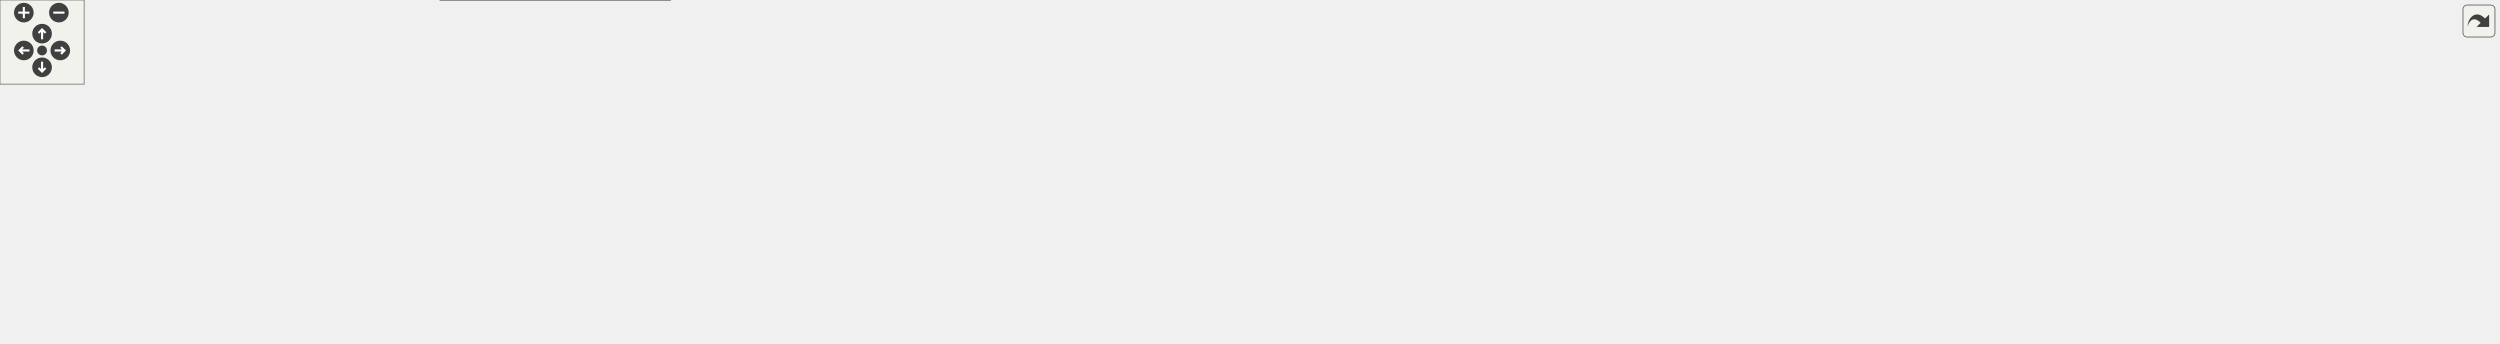
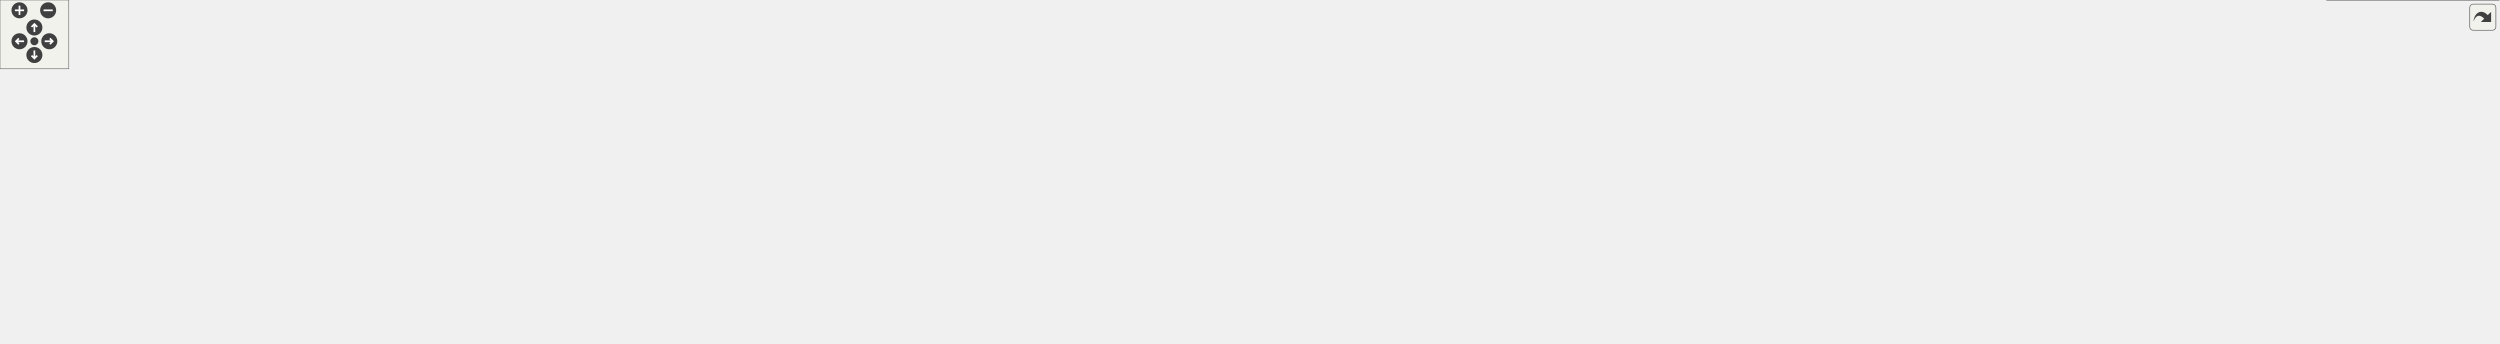
<svg xmlns="http://www.w3.org/2000/svg" xmlns:xlink="http://www.w3.org/1999/xlink" id="main" version="1.1" xml:space="preserve">
  <style type="text/css">
.edge:hover path { stroke: red; }
.edge:hover polygon { stroke: red; fill: red; }
</style>
  <defs>
    <circle id="rim" cx="0" cy="0" r="7" />
    <circle id="rim2" cx="0" cy="0" r="3.5" />
    <g id="zoomPlus">
      <use xlink:href="#rim" fill="#404040">
        <set attributeName="fill" to="#808080" begin="zoomplus.mouseover" end="zoomplus.mouseout" />
      </use>
      <path d="M-4,0h8M0,-4v8" fill="none" stroke="white" stroke-width="1.5" pointer-events="none" />
    </g>
    <g id="zoomMin">
      <use xlink:href="#rim" fill="#404040">
        <set attributeName="fill" to="#808080" begin="zoomminus.mouseover" end="zoomminus.mouseout" />
      </use>
      <path d="M-4,0h8" fill="none" stroke="white" stroke-width="1.5" pointer-events="none" />
    </g>
    <g id="dirArrow">
      <path fill="none" stroke="white" stroke-width="1.5" d="M0,-3.0v7 M-2.5,-0.5L0,-3.0L2.5,-0.5" />
    </g>
    <g id="resetDef">
      <use xlink:href="#rim2" fill="#404040">
        <set attributeName="fill" to="#808080" begin="reset.mouseover" end="reset.mouseout" />
      </use>
    </g>
  </defs>
  <svg id="graph" class="graph">
    <g id="viewport">
      <g id="node1" class="node">
        <g id="a_node1">
          <a xlink:title=" ">
-             <polygon fill="#999999" stroke="#666666" points="881.5,-184 764.5,-184 764.5,-165 881.5,-165 881.5,-184" />
-             <text text-anchor="middle" x="823" y="-172" font-family="Helvetica,sans-Serif" font-size="10.00">cards/cardInstance.h</text>
+             <polygon fill="#999999" stroke="#666666" points="967.5,-239 850.5,-239 850.5,-220 967.5,-220 967.5,-239" />
+             <text text-anchor="middle" x="909" y="-227" font-family="Helvetica,sans-Serif" font-size="10.00">cards/cardInstance.h</text>
          </a>
        </g>
      </g>
      <g id="node2" class="node">
        <g id="a_node2">
          <a xlink:href="cardInstance_8cpp.html" target="_top" xlink:title=" ">
-             <polygon fill="white" stroke="#666666" points="128,-129 0,-129 0,-110 128,-110 128,-129" />
-             <text text-anchor="middle" x="64" y="-117" font-family="Helvetica,sans-Serif" font-size="10.00">cards/cardInstance.cpp</text>
+             <polygon fill="white" stroke="#666666" points="128,-184 0,-184 0,-165 128,-165 128,-184" />
+             <text text-anchor="middle" x="64" y="-172" font-family="Helvetica,sans-Serif" font-size="10.00">cards/cardInstance.cpp</text>
          </a>
        </g>
      </g>
      <g id="edge1" class="edge">
-         <path fill="none" stroke="#63b8ff" d="M754.15,-169.99C631.15,-163.5 365.59,-148.48 142,-129 137.52,-128.61 132.9,-128.18 128.25,-127.72" />
-         <polygon fill="#63b8ff" stroke="#63b8ff" points="754.01,-173.49 764.18,-170.52 754.38,-166.5 754.01,-173.49" />
+         <path fill="none" stroke="#63b8ff" d="M840.08,-225.67C705.67,-219.9 399.15,-205.46 142,-184 137.52,-183.63 132.9,-183.21 128.25,-182.76" />
+         <polygon fill="#63b8ff" stroke="#63b8ff" points="840.09,-229.18 850.23,-226.11 840.39,-222.18 840.09,-229.18" />
      </g>
      <g id="node3" class="node">
        <g id="a_node3">
          <a xlink:href="combatContext_8cpp.html" target="_top" xlink:title=" ">
-             <polygon fill="white" stroke="#666666" points="160,-74 8,-74 8,-55 160,-55 160,-74" />
-             <text text-anchor="middle" x="84" y="-62" font-family="Helvetica,sans-Serif" font-size="10.00">combat/combatContext.cpp</text>
+             <polygon fill="white" stroke="#666666" points="160,-129 8,-129 8,-110 160,-110 160,-129" />
+             <text text-anchor="middle" x="84" y="-117" font-family="Helvetica,sans-Serif" font-size="10.00">combat/combatContext.cpp</text>
          </a>
        </g>
      </g>
      <g id="edge2" class="edge">
-         <path fill="none" stroke="#63b8ff" d="M754.35,-173.35C610.3,-172.28 281.15,-165.77 176,-129 141.56,-116.96 108.09,-88.36 92.74,-74.01" />
-         <polygon fill="#63b8ff" stroke="#63b8ff" points="754.37,-176.85 764.39,-173.41 754.42,-169.85 754.37,-176.85" />
+         <path fill="none" stroke="#63b8ff" d="M840.34,-229.05C682.22,-229.58 296.59,-226.32 175,-184 140.79,-172.1 107.75,-143.43 92.61,-129.04" />
+         <polygon fill="#63b8ff" stroke="#63b8ff" points="840.44,-232.55 850.43,-229.02 840.41,-225.55 840.44,-232.55" />
      </g>
      <g id="node4" class="node">
        <g id="a_node4">
          <a xlink:href="deckCombat_8h.html" target="_top" xlink:title=" ">
-             <polygon fill="white" stroke="#666666" points="297.5,-129 184.5,-129 184.5,-110 297.5,-110 297.5,-129" />
-             <text text-anchor="middle" x="241" y="-117" font-family="Helvetica,sans-Serif" font-size="10.00">deck/deckCombat.h</text>
+             <polygon fill="white" stroke="#666666" points="297.5,-184 184.5,-184 184.5,-165 297.5,-165 297.5,-184" />
+             <text text-anchor="middle" x="241" y="-172" font-family="Helvetica,sans-Serif" font-size="10.00">deck/deckCombat.h</text>
          </a>
        </g>
      </g>
      <g id="edge3" class="edge">
-         <path fill="none" stroke="#63b8ff" d="M754.33,-168.5C655.37,-161.09 466.95,-146.19 307,-129 303.9,-128.67 300.72,-128.31 297.51,-127.94" />
-         <polygon fill="#63b8ff" stroke="#63b8ff" points="754.27,-172.01 764.5,-169.26 754.79,-165.03 754.27,-172.01" />
+         <path fill="none" stroke="#63b8ff" d="M840.24,-224.64C728.32,-218.07 499.87,-203.53 307,-184 303.9,-183.69 300.71,-183.34 297.5,-182.98" />
+         <polygon fill="#63b8ff" stroke="#63b8ff" points="840.18,-228.14 850.37,-225.23 840.59,-221.15 840.18,-228.14" />
      </g>
      <g id="node9" class="node">
        <g id="a_node9">
          <a xlink:href="drawCardsEffect_8cpp.html" target="_top" xlink:title=" ">
-             <polygon fill="white" stroke="#666666" points="468,-129 316,-129 316,-110 468,-110 468,-129" />
-             <text text-anchor="middle" x="392" y="-117" font-family="Helvetica,sans-Serif" font-size="10.00">effects/drawCardsEffect.cpp</text>
+             <polygon fill="white" stroke="#666666" points="468,-184 316,-184 316,-165 468,-165 468,-184" />
+             <text text-anchor="middle" x="392" y="-172" font-family="Helvetica,sans-Serif" font-size="10.00">effects/drawCardsEffect.cpp</text>
          </a>
        </g>
      </g>
      <g id="edge9" class="edge">
-         <path fill="none" stroke="#63b8ff" d="M754.41,-165.07C674.06,-155.19 541.72,-138.91 461.14,-129" />
-         <polygon fill="#63b8ff" stroke="#63b8ff" points="754.07,-168.55 764.42,-166.3 754.93,-161.6 754.07,-168.55" />
+         <path fill="none" stroke="#63b8ff" d="M840.22,-221.45C743.75,-211.56 568.83,-193.63 468.41,-183.33" />
+         <polygon fill="#63b8ff" stroke="#63b8ff" points="840.14,-224.96 850.45,-222.5 840.86,-218 840.14,-224.96" />
      </g>
      <g id="node10" class="node">
        <g id="a_node10">
          <a xlink:href="gainActionsEffect_8cpp.html" target="_top" xlink:title=" ">
-             <polygon fill="white" stroke="#666666" points="644,-129 486,-129 486,-110 644,-110 644,-129" />
-             <text text-anchor="middle" x="565" y="-117" font-family="Helvetica,sans-Serif" font-size="10.00">effects/gainActionsEffect.cpp</text>
+             <polygon fill="white" stroke="#666666" points="644,-184 486,-184 486,-165 644,-165 644,-184" />
+             <text text-anchor="middle" x="565" y="-172" font-family="Helvetica,sans-Serif" font-size="10.00">effects/gainActionsEffect.cpp</text>
          </a>
        </g>
      </g>
      <g id="edge10" class="edge">
-         <path fill="none" stroke="#63b8ff" d="M771.6,-162.94C723.24,-153.01 651.72,-138.31 606.78,-129.08" />
-         <polygon fill="#63b8ff" stroke="#63b8ff" points="771.05,-166.4 781.55,-164.98 772.46,-159.54 771.05,-166.4" />
+         <path fill="none" stroke="#63b8ff" d="M843.66,-218.43C779.07,-208.48 681.32,-193.42 620.42,-184.04" />
+         <polygon fill="#63b8ff" stroke="#63b8ff" points="843.31,-221.92 853.73,-219.98 844.38,-215 843.31,-221.92" />
      </g>
      <g id="node11" class="node">
        <g id="a_node11">
          <a xlink:href="gainArmorEffect_8cpp.html" target="_top" xlink:title=" ">
-             <polygon fill="white" stroke="#666666" points="814,-129 662,-129 662,-110 814,-110 814,-129" />
-             <text text-anchor="middle" x="738" y="-117" font-family="Helvetica,sans-Serif" font-size="10.00">effects/gainArmorEffect.cpp</text>
+             <polygon fill="white" stroke="#666666" points="814,-184 662,-184 662,-165 814,-165 814,-184" />
+             <text text-anchor="middle" x="738" y="-172" font-family="Helvetica,sans-Serif" font-size="10.00">effects/gainArmorEffect.cpp</text>
          </a>
        </g>
      </g>
      <g id="edge11" class="edge">
-         <path fill="none" stroke="#63b8ff" d="M800.43,-159.42C785,-149.81 765.05,-137.37 751.91,-129.17" />
-         <polygon fill="#63b8ff" stroke="#63b8ff" points="799.01,-162.66 809.34,-164.98 802.71,-156.72 799.01,-162.66" />
+         <path fill="none" stroke="#63b8ff" d="M871.66,-216.93C839.72,-207.03 794.48,-193.01 765.69,-184.08" />
+         <polygon fill="#63b8ff" stroke="#63b8ff" points="870.94,-220.37 881.53,-219.98 873.01,-213.68 870.94,-220.37" />
      </g>
      <g id="node12" class="node">
        <g id="a_node12">
          <a xlink:href="gainAttackEffect_8cpp.html" target="_top" xlink:title=" ">
-             <polygon fill="white" stroke="#666666" points="985.5,-129 832.5,-129 832.5,-110 985.5,-110 985.5,-129" />
-             <text text-anchor="middle" x="909" y="-117" font-family="Helvetica,sans-Serif" font-size="10.00">effects/gainAttackEffect.cpp</text>
+             <polygon fill="white" stroke="#666666" points="985.5,-184 832.5,-184 832.5,-165 985.5,-165 985.5,-184" />
+             <text text-anchor="middle" x="909" y="-172" font-family="Helvetica,sans-Serif" font-size="10.00">effects/gainAttackEffect.cpp</text>
          </a>
        </g>
      </g>
      <g id="edge12" class="edge">
-         <path fill="none" stroke="#63b8ff" d="M845.4,-159.7C861.07,-150.04 881.51,-137.44 894.93,-129.17" />
-         <polygon fill="#63b8ff" stroke="#63b8ff" points="843.49,-156.76 836.82,-164.98 847.17,-162.72 843.49,-156.76" />
+         <path fill="none" stroke="#63b8ff" d="M909,-209.66C909,-200.93 909,-190.99 909,-184.09" />
+         <polygon fill="#63b8ff" stroke="#63b8ff" points="905.5,-209.75 909,-219.75 912.5,-209.75 905.5,-209.75" />
      </g>
      <g id="node13" class="node">
        <g id="a_node13">
          <a xlink:href="hostageCardEffect_8cpp.html" target="_top" xlink:title=" ">
-             <polygon fill="white" stroke="#666666" points="1166,-129 1004,-129 1004,-110 1166,-110 1166,-129" />
-             <text text-anchor="middle" x="1085" y="-117" font-family="Helvetica,sans-Serif" font-size="10.00">effects/hostageCardEffect.cpp</text>
+             <polygon fill="white" stroke="#666666" points="1166,-184 1004,-184 1004,-165 1166,-165 1166,-184" />
+             <text text-anchor="middle" x="1085" y="-172" font-family="Helvetica,sans-Serif" font-size="10.00">effects/hostageCardEffect.cpp</text>
          </a>
        </g>
      </g>
      <g id="edge13" class="edge">
-         <path fill="none" stroke="#63b8ff" d="M875.2,-162.94C924.31,-153.01 996.93,-138.31 1042.58,-129.08" />
-         <polygon fill="#63b8ff" stroke="#63b8ff" points="874.2,-159.57 865.09,-164.98 875.59,-166.43 874.2,-159.57" />
+         <path fill="none" stroke="#63b8ff" d="M947,-217.06C979.9,-207.15 1026.74,-193.04 1056.5,-184.08" />
+         <polygon fill="#63b8ff" stroke="#63b8ff" points="945.84,-213.75 937.28,-219.98 947.86,-220.45 945.84,-213.75" />
      </g>
      <g id="node14" class="node">
        <g id="a_node14">
          <a xlink:href="limitCardToPlayEffect_8cpp.html" target="_top" xlink:title=" ">
-             <polygon fill="white" stroke="#666666" points="1361.5,-129 1184.5,-129 1184.5,-110 1361.5,-110 1361.5,-129" />
-             <text text-anchor="middle" x="1273" y="-117" font-family="Helvetica,sans-Serif" font-size="10.00">effects/limitCardToPlayEffect.cpp</text>
+             <polygon fill="white" stroke="#666666" points="1361.5,-184 1184.5,-184 1184.5,-165 1361.5,-165 1361.5,-184" />
+             <text text-anchor="middle" x="1273" y="-172" font-family="Helvetica,sans-Serif" font-size="10.00">effects/limitCardToPlayEffect.cpp</text>
          </a>
        </g>
      </g>
      <g id="edge14" class="edge">
-         <path fill="none" stroke="#63b8ff" d="M891.99,-165.38C975.57,-155.53 1115.74,-139.02 1200.76,-129.01" />
-         <polygon fill="#63b8ff" stroke="#63b8ff" points="891.35,-161.93 881.83,-166.57 892.17,-168.88 891.35,-161.93" />
+         <path fill="none" stroke="#63b8ff" d="M977.72,-218.49C1046.06,-208.54 1149.78,-193.44 1214.36,-184.04" />
+         <polygon fill="#63b8ff" stroke="#63b8ff" points="976.87,-215.08 967.48,-219.98 977.88,-222.01 976.87,-215.08" />
      </g>
      <g id="node15" class="node">
        <g id="a_node15">
          <a xlink:href="cardFactory_8cpp.html" target="_top" xlink:title=" ">
-             <polygon fill="white" stroke="#666666" points="1516.5,-129 1379.5,-129 1379.5,-110 1516.5,-110 1516.5,-129" />
-             <text text-anchor="middle" x="1448" y="-117" font-family="Helvetica,sans-Serif" font-size="10.00">factories/cardFactory.cpp</text>
+             <polygon fill="white" stroke="#666666" points="1516.5,-184 1379.5,-184 1379.5,-165 1516.5,-165 1516.5,-184" />
+             <text text-anchor="middle" x="1448" y="-172" font-family="Helvetica,sans-Serif" font-size="10.00">factories/cardFactory.cpp</text>
          </a>
        </g>
      </g>
      <g id="edge15" class="edge">
-         <path fill="none" stroke="#63b8ff" d="M891.89,-168.55C995.81,-160.93 1198.81,-145.49 1371,-129 1373.68,-128.74 1376.41,-128.48 1379.16,-128.2" />
-         <polygon fill="#63b8ff" stroke="#63b8ff" points="891.56,-165.06 881.84,-169.28 892.07,-172.04 891.56,-165.06" />
+         <path fill="none" stroke="#63b8ff" d="M977.69,-222.14C1067.79,-213.73 1230.79,-198.3 1370,-184 1372.98,-183.69 1376.03,-183.38 1379.1,-183.05" />
+         <polygon fill="#63b8ff" stroke="#63b8ff" points="977.24,-218.66 967.6,-223.08 977.89,-225.63 977.24,-218.66" />
      </g>
      <g id="node16" class="node">
        <g id="a_node16">
          <a xlink:href="cardRenderer_8cpp.html" target="_top" xlink:title=" ">
-             <polygon fill="white" stroke="#666666" points="1647.5,-129 1534.5,-129 1534.5,-110 1647.5,-110 1647.5,-129" />
-             <text text-anchor="middle" x="1591" y="-117" font-family="Helvetica,sans-Serif" font-size="10.00">ui/cardRenderer.cpp</text>
+             <polygon fill="white" stroke="#666666" points="1647.5,-184 1534.5,-184 1534.5,-165 1647.5,-165 1647.5,-184" />
+             <text text-anchor="middle" x="1591" y="-172" font-family="Helvetica,sans-Serif" font-size="10.00">ui/cardRenderer.cpp</text>
          </a>
        </g>
      </g>
      <g id="edge16" class="edge">
-         <path fill="none" stroke="#63b8ff" d="M892.18,-170.66C1018.36,-165.13 1294.24,-151.46 1526,-129 1528.72,-128.74 1531.5,-128.45 1534.31,-128.14" />
-         <polygon fill="#63b8ff" stroke="#63b8ff" points="891.73,-167.17 881.9,-171.1 892.04,-174.17 891.73,-167.17" />
+         <path fill="none" stroke="#63b8ff" d="M978.02,-224.78C1092.05,-218.34 1326.88,-203.9 1525,-184 1528.1,-183.69 1531.29,-183.35 1534.5,-182.99" />
+         <polygon fill="#63b8ff" stroke="#63b8ff" points="977.49,-221.3 967.7,-225.36 977.88,-228.29 977.49,-221.3" />
      </g>
      <g id="node17" class="node">
        <g id="a_node17">
          <a xlink:href="handRenderer_8cpp.html" target="_top" xlink:title=" ">
-             <polygon fill="white" stroke="#666666" points="1782,-129 1666,-129 1666,-110 1782,-110 1782,-129" />
-             <text text-anchor="middle" x="1724" y="-117" font-family="Helvetica,sans-Serif" font-size="10.00">ui/handRenderer.cpp</text>
+             <polygon fill="white" stroke="#666666" points="1782,-184 1666,-184 1666,-165 1782,-165 1782,-184" />
+             <text text-anchor="middle" x="1724" y="-172" font-family="Helvetica,sans-Serif" font-size="10.00">ui/handRenderer.cpp</text>
          </a>
        </g>
      </g>
      <g id="edge17" class="edge">
-         <path fill="none" stroke="#63b8ff" d="M892.12,-171.52C1035.12,-167.04 1373.81,-154.48 1657,-129 1659.92,-128.74 1662.91,-128.44 1665.92,-128.13" />
-         <polygon fill="#63b8ff" stroke="#63b8ff" points="891.64,-168.03 881.75,-171.84 891.85,-175.03 891.64,-168.03" />
+         <path fill="none" stroke="#63b8ff" d="M978.04,-225.89C1109.97,-220.56 1406.92,-206.96 1656,-184 1659.2,-183.71 1662.48,-183.38 1665.79,-183.03" />
+         <polygon fill="#63b8ff" stroke="#63b8ff" points="977.54,-222.4 967.69,-226.3 977.82,-229.4 977.54,-222.4" />
+       </g>
+       <g id="node18" class="node">
+         <g id="a_node18">
+           <a xlink:href="rewardOptionRenderer_8h.html" target="_top" xlink:title=" ">
+             <polygon fill="white" stroke="#666666" points="1947.5,-184 1800.5,-184 1800.5,-165 1947.5,-165 1947.5,-184" />
+             <text text-anchor="middle" x="1874" y="-172" font-family="Helvetica,sans-Serif" font-size="10.00">ui/rewardOptionRenderer.h</text>
+           </a>
+         </g>
+       </g>
+       <g id="edge18" class="edge">
+         <path fill="none" stroke="#63b8ff" d="M977.97,-226.23C1126.68,-221.08 1488.5,-207.11 1791,-184 1794.03,-183.77 1797.13,-183.52 1800.25,-183.25" />
+         <polygon fill="#63b8ff" stroke="#63b8ff" points="977.51,-222.75 967.64,-226.59 977.75,-229.74 977.51,-222.75" />
      </g>
      <g id="edge4" class="edge">
-         <path fill="none" stroke="#63b8ff" d="M205.95,-106.67C176.68,-96.79 135.63,-82.93 109.42,-74.08" />
-         <polygon fill="#63b8ff" stroke="#63b8ff" points="205.18,-110.1 215.78,-109.98 207.42,-103.47 205.18,-110.1" />
+         <path fill="none" stroke="#63b8ff" d="M205.95,-161.67C176.68,-151.79 135.63,-137.93 109.42,-129.08" />
+         <polygon fill="#63b8ff" stroke="#63b8ff" points="205.18,-165.1 215.78,-164.98 207.42,-158.47 205.18,-165.1" />
      </g>
      <g id="node5" class="node">
        <g id="a_node5">
          <a xlink:href="deckCombat_8cpp.html" target="_top" xlink:title=" ">
-             <polygon fill="white" stroke="#666666" points="303.5,-74 178.5,-74 178.5,-55 303.5,-55 303.5,-74" />
-             <text text-anchor="middle" x="241" y="-62" font-family="Helvetica,sans-Serif" font-size="10.00">deck/deckCombat.cpp</text>
+             <polygon fill="white" stroke="#666666" points="303.5,-129 178.5,-129 178.5,-110 303.5,-110 303.5,-129" />
+             <text text-anchor="middle" x="241" y="-117" font-family="Helvetica,sans-Serif" font-size="10.00">deck/deckCombat.cpp</text>
          </a>
        </g>
      </g>
      <g id="edge5" class="edge">
-         <path fill="none" stroke="#63b8ff" d="M241,-99.66C241,-90.93 241,-80.99 241,-74.09" />
-         <polygon fill="#63b8ff" stroke="#63b8ff" points="237.5,-99.75 241,-109.75 244.5,-99.75 237.5,-99.75" />
+         <path fill="none" stroke="#63b8ff" d="M241,-154.66C241,-145.93 241,-135.99 241,-129.09" />
+         <polygon fill="#63b8ff" stroke="#63b8ff" points="237.5,-154.75 241,-164.75 244.5,-154.75 237.5,-154.75" />
      </g>
      <g id="node6" class="node">
        <g id="a_node6">
          <a xlink:href="cardmatch_8h.html" target="_top" xlink:title=" ">
-             <polygon fill="white" stroke="#666666" points="470.5,-74 321.5,-74 321.5,-55 470.5,-55 470.5,-74" />
-             <text text-anchor="middle" x="396" y="-62" font-family="Helvetica,sans-Serif" font-size="10.00">game_system/cardmatch.h</text>
+             <polygon fill="white" stroke="#666666" points="470.5,-129 321.5,-129 321.5,-110 470.5,-110 470.5,-129" />
+             <text text-anchor="middle" x="396" y="-117" font-family="Helvetica,sans-Serif" font-size="10.00">game_system/cardmatch.h</text>
          </a>
        </g>
      </g>
      <g id="edge6" class="edge">
-         <path fill="none" stroke="#63b8ff" d="M275.6,-106.67C304.5,-96.79 345.03,-82.93 370.9,-74.08" />
-         <polygon fill="#63b8ff" stroke="#63b8ff" points="274.23,-103.44 265.9,-109.98 276.5,-110.06 274.23,-103.44" />
+         <path fill="none" stroke="#63b8ff" d="M275.6,-161.67C304.5,-151.79 345.03,-137.93 370.9,-129.08" />
+         <polygon fill="#63b8ff" stroke="#63b8ff" points="274.23,-158.44 265.9,-164.98 276.5,-165.06 274.23,-158.44" />
      </g>
      <g id="node8" class="node">
        <g id="a_node8">
          <a xlink:href="terminalMatchView_8cpp.html" target="_top" xlink:title=" ">
-             <polygon fill="white" stroke="#666666" points="631.5,-74 488.5,-74 488.5,-55 631.5,-55 631.5,-74" />
-             <text text-anchor="middle" x="560" y="-62" font-family="Helvetica,sans-Serif" font-size="10.00">ui/terminalMatchView.cpp</text>
+             <polygon fill="white" stroke="#666666" points="631.5,-129 488.5,-129 488.5,-110 631.5,-110 631.5,-129" />
+             <text text-anchor="middle" x="560" y="-117" font-family="Helvetica,sans-Serif" font-size="10.00">ui/terminalMatchView.cpp</text>
          </a>
        </g>
      </g>
      <g id="edge8" class="edge">
-         <path fill="none" stroke="#63b8ff" d="M302.33,-108.31C362.24,-98.36 452.36,-83.38 508.61,-74.04" />
-         <polygon fill="#63b8ff" stroke="#63b8ff" points="301.54,-104.89 292.25,-109.98 302.69,-111.8 301.54,-104.89" />
+         <path fill="none" stroke="#63b8ff" d="M302.33,-163.31C362.24,-153.36 452.36,-138.38 508.61,-129.04" />
+         <polygon fill="#63b8ff" stroke="#63b8ff" points="301.54,-159.89 292.25,-164.98 302.69,-166.8 301.54,-159.89" />
      </g>
      <g id="node7" class="node">
        <g id="a_node7">
          <a xlink:href="matchEvent_8cpp.html" target="_top" xlink:title=" ">
-             <polygon fill="white" stroke="#666666" points="478,-19 314,-19 314,0 478,0 478,-19" />
-             <text text-anchor="middle" x="396" y="-7" font-family="Helvetica,sans-Serif" font-size="10.00">game_events/matchEvent.cpp</text>
+             <polygon fill="white" stroke="#666666" points="478,-74 314,-74 314,-55 478,-55 478,-74" />
+             <text text-anchor="middle" x="396" y="-62" font-family="Helvetica,sans-Serif" font-size="10.00">game_events/matchEvent.cpp</text>
          </a>
        </g>
      </g>
      <g id="edge7" class="edge">
-         <path fill="none" stroke="#63b8ff" d="M396,-44.66C396,-35.93 396,-25.99 396,-19.09" />
-         <polygon fill="#63b8ff" stroke="#63b8ff" points="392.5,-44.75 396,-54.75 399.5,-44.75 392.5,-44.75" />
+         <path fill="none" stroke="#63b8ff" d="M396,-99.66C396,-90.93 396,-80.99 396,-74.09" />
+         <polygon fill="#63b8ff" stroke="#63b8ff" points="392.5,-99.75 396,-109.75 399.5,-99.75 392.5,-99.75" />
+       </g>
+       <g id="node19" class="node">
+         <g id="a_node19">
+           <a xlink:href="rewardOptionRenderer_8cpp.html" target="_top" xlink:title=" ">
+             <polygon fill="white" stroke="#666666" points="1874,-129 1716,-129 1716,-110 1874,-110 1874,-129" />
+             <text text-anchor="middle" x="1795" y="-117" font-family="Helvetica,sans-Serif" font-size="10.00">ui/rewardOptionRenderer.cpp</text>
+           </a>
+         </g>
+       </g>
+       <g id="edge19" class="edge">
+         <path fill="none" stroke="#63b8ff" d="M1852.61,-159.15C1838.33,-149.57 1820.03,-137.29 1807.92,-129.17" />
+         <polygon fill="#63b8ff" stroke="#63b8ff" points="1851.05,-162.32 1861.31,-164.98 1854.95,-156.51 1851.05,-162.32" />
+       </g>
+       <g id="node20" class="node">
+         <g id="a_node20">
+           <a xlink:href="rewardsRenderer_8h.html" target="_top" xlink:title=" ">
+             <polygon fill="white" stroke="#666666" points="2012,-129 1892,-129 1892,-110 2012,-110 2012,-129" />
+             <text text-anchor="middle" x="1952" y="-117" font-family="Helvetica,sans-Serif" font-size="10.00">ui/rewardsRenderer.h</text>
+           </a>
+         </g>
+       </g>
+       <g id="edge20" class="edge">
+         <path fill="none" stroke="#63b8ff" d="M1895.12,-159.15C1909.21,-149.57 1927.29,-137.29 1939.24,-129.17" />
+         <polygon fill="#63b8ff" stroke="#63b8ff" points="1892.84,-156.47 1886.53,-164.98 1896.77,-162.26 1892.84,-156.47" />
+       </g>
+       <g id="node21" class="node">
+         <g id="a_node21">
+           <a xlink:href="iotext_8cpp.html" target="_top" xlink:title=" ">
+             <polygon fill="white" stroke="#666666" points="1868.5,-74 1791.5,-74 1791.5,-55 1868.5,-55 1868.5,-74" />
+             <text text-anchor="middle" x="1830" y="-62" font-family="Helvetica,sans-Serif" font-size="10.00">ui/iotext.cpp</text>
+           </a>
+         </g>
+       </g>
+       <g id="edge21" class="edge">
+         <path fill="none" stroke="#63b8ff" d="M1922.99,-105.9C1900.46,-96.11 1869.8,-82.79 1849.96,-74.17" />
+         <polygon fill="#63b8ff" stroke="#63b8ff" points="1921.83,-109.21 1932.4,-109.98 1924.62,-102.79 1921.83,-109.21" />
+       </g>
+       <g id="node22" class="node">
+         <g id="a_node22">
+           <a xlink:href="rewardsRenderer_8cpp.html" target="_top" xlink:title=" ">
+             <polygon fill="white" stroke="#666666" points="2017.5,-74 1886.5,-74 1886.5,-55 2017.5,-55 2017.5,-74" />
+             <text text-anchor="middle" x="1952" y="-62" font-family="Helvetica,sans-Serif" font-size="10.00">ui/rewardsRenderer.cpp</text>
+           </a>
+         </g>
+       </g>
+       <g id="edge22" class="edge">
+         <path fill="none" stroke="#63b8ff" d="M1952,-99.66C1952,-90.93 1952,-80.99 1952,-74.09" />
+         <polygon fill="#63b8ff" stroke="#63b8ff" points="1948.5,-99.75 1952,-109.75 1955.5,-99.75 1948.5,-99.75" />
+       </g>
+       <g id="node23" class="node">
+         <g id="a_node23">
+           <a xlink:href="terminalRewardView_8h.html" target="_top" xlink:title=" ">
+             <polygon fill="white" stroke="#666666" points="2174.5,-74 2035.5,-74 2035.5,-55 2174.5,-55 2174.5,-74" />
+             <text text-anchor="middle" x="2105" y="-62" font-family="Helvetica,sans-Serif" font-size="10.00">ui/terminalRewardView.h</text>
+           </a>
+         </g>
+       </g>
+       <g id="edge23" class="edge">
+         <path fill="none" stroke="#63b8ff" d="M1986.15,-106.67C2014.68,-96.79 2054.69,-82.93 2080.23,-74.08" />
+         <polygon fill="#63b8ff" stroke="#63b8ff" points="1984.89,-103.4 1976.58,-109.98 1987.18,-110.02 1984.89,-103.4" />
+       </g>
+       <g id="node24" class="node">
+         <g id="a_node24">
+           <a xlink:href="terminalRewardView_8cpp.html" target="_top" xlink:title=" ">
+             <polygon fill="white" stroke="#666666" points="2180,-19 2030,-19 2030,0 2180,0 2180,-19" />
+             <text text-anchor="middle" x="2105" y="-7" font-family="Helvetica,sans-Serif" font-size="10.00">ui/terminalRewardView.cpp</text>
+           </a>
+         </g>
+       </g>
+       <g id="edge24" class="edge">
+         <path fill="none" stroke="#63b8ff" d="M2105,-44.66C2105,-35.93 2105,-25.99 2105,-19.09" />
+         <polygon fill="#63b8ff" stroke="#63b8ff" points="2101.5,-44.75 2105,-54.75 2108.5,-44.75 2101.5,-44.75" />
      </g>
    </g>
  </svg>
  <g id="navigator" transform="translate(0 0)" fill="#404254">
    <rect fill="#f2f5e9" fill-opacity="0.5" stroke="#606060" stroke-width=".5" x="0" y="0" width="60" height="60" />
    <use id="zoomplus" xlink:href="#zoomPlus" x="17" y="9" />
    <use id="zoomminus" xlink:href="#zoomMin" x="42" y="9" />
    <use id="reset" xlink:href="#resetDef" x="30" y="36" />
    <g id="arrowUp" xlink:href="#dirArrow" transform="translate(30 24)">
      <use xlink:href="#rim" fill="#404040">
        <set attributeName="fill" to="#808080" begin="arrowUp.mouseover" end="arrowUp.mouseout" />
      </use>
      <path fill="none" stroke="white" stroke-width="1.5" d="M0,-3.0v7 M-2.5,-0.5L0,-3.0L2.5,-0.5" />
    </g>
    <g id="arrowRight" xlink:href="#dirArrow" transform="rotate(90) translate(36 -43)">
      <use xlink:href="#rim" fill="#404040">
        <set attributeName="fill" to="#808080" begin="arrowRight.mouseover" end="arrowRight.mouseout" />
      </use>
      <path fill="none" stroke="white" stroke-width="1.5" d="M0,-3.0v7 M-2.5,-0.5L0,-3.0L2.5,-0.5" />
    </g>
    <g id="arrowDown" xlink:href="#dirArrow" transform="rotate(180) translate(-30 -48)">
      <use xlink:href="#rim" fill="#404040">
        <set attributeName="fill" to="#808080" begin="arrowDown.mouseover" end="arrowDown.mouseout" />
      </use>
      <path fill="none" stroke="white" stroke-width="1.5" d="M0,-3.0v7 M-2.5,-0.5L0,-3.0L2.5,-0.5" />
    </g>
    <g id="arrowLeft" xlink:href="#dirArrow" transform="rotate(270) translate(-36 17)">
      <use xlink:href="#rim" fill="#404040">
        <set attributeName="fill" to="#808080" begin="arrowLeft.mouseover" end="arrowLeft.mouseout" />
      </use>
      <path fill="none" stroke="white" stroke-width="1.5" d="M0,-3.0v7 M-2.5,-0.5L0,-3.0L2.5,-0.5" />
    </g>
  </g>
  <svg viewBox="0 0 15 15" width="100%" height="30px" preserveAspectRatio="xMaxYMin meet">
    <g id="arrow_out" transform="scale(0.3 0.3)">
      <a xlink:href="cardInstance_8h__dep__incl_org.svg" target="_base">
        <rect id="button" ry="5" rx="5" y="6" x="6" height="38" width="38" fill="#f2f5e9" fill-opacity="0.5" stroke="#606060" stroke-width="1.0" />
        <path id="arrow" d="M 11.5,31.437 C 11.94,20.098 22.043,11.323 32.159,21.979 L 37.069,17.246 C 37.069,17.246 37.088,32 37.088,32 L 22.16,31.978 C 22.16,31.978 26.998,27.14 26.998,27.14 C 18.529,18.264 13.292,25.23 11.5,31.437 z" style="fill:#404040;" />
      </a>
    </g>
  </svg>
</svg>
